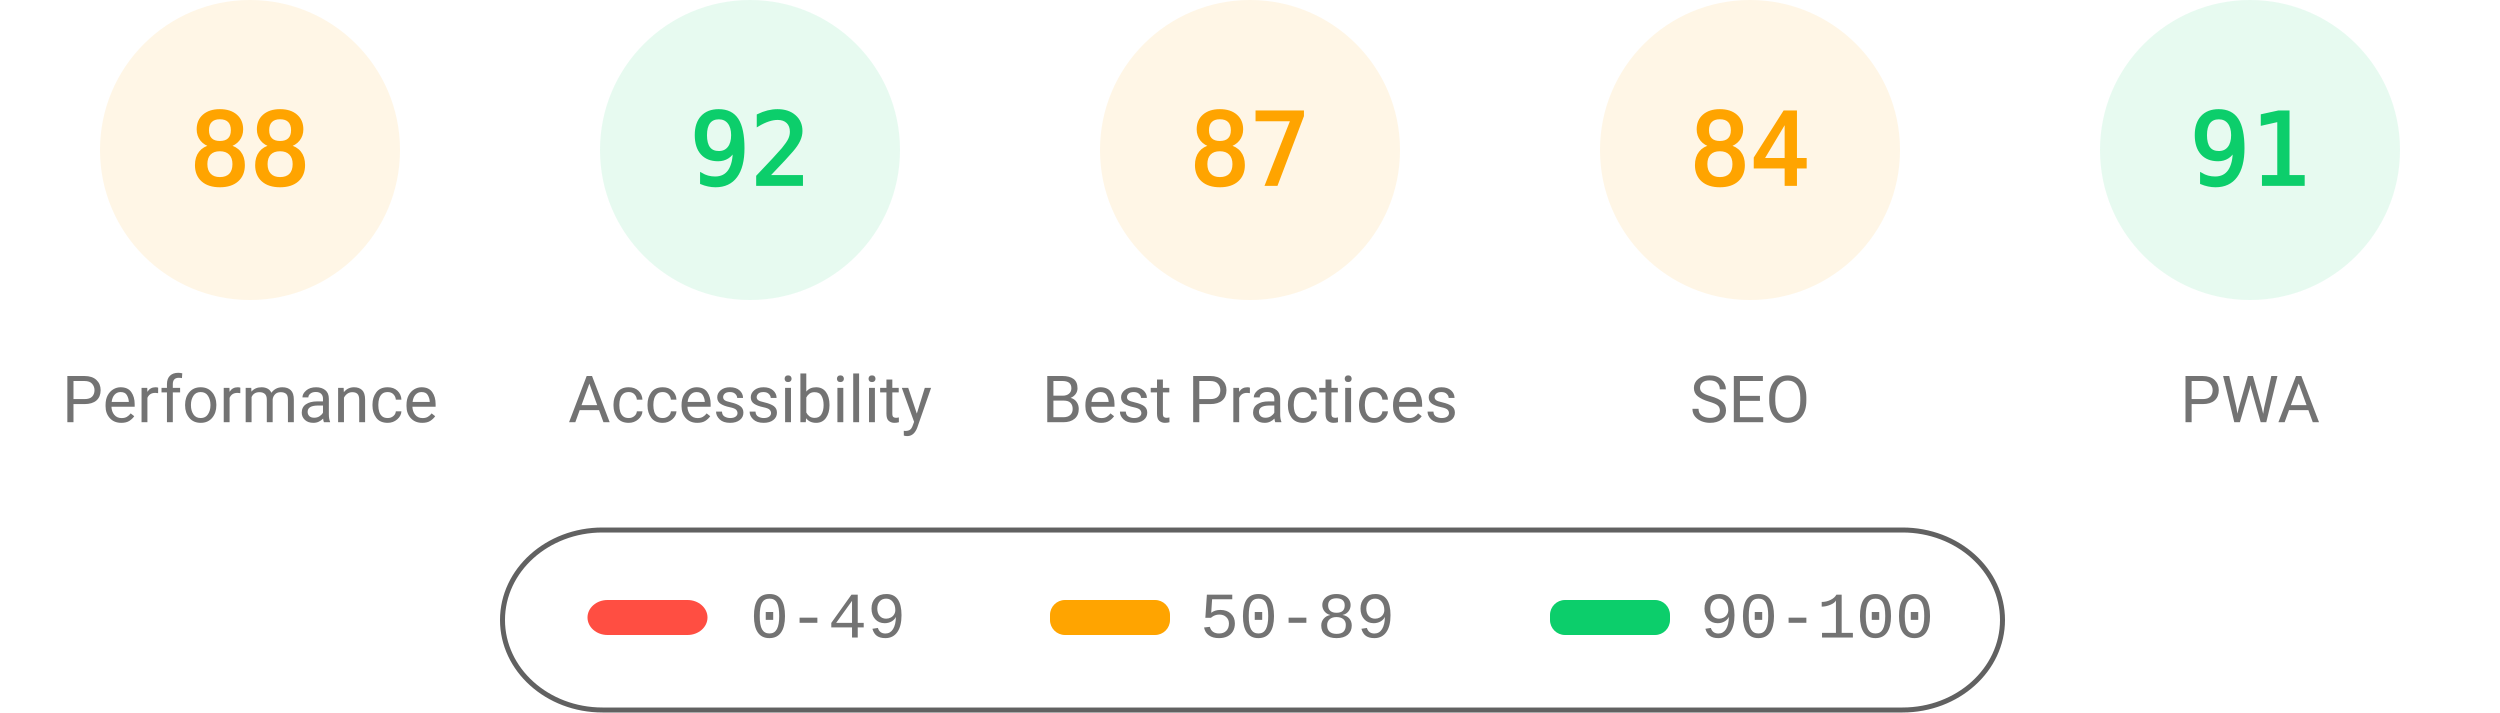
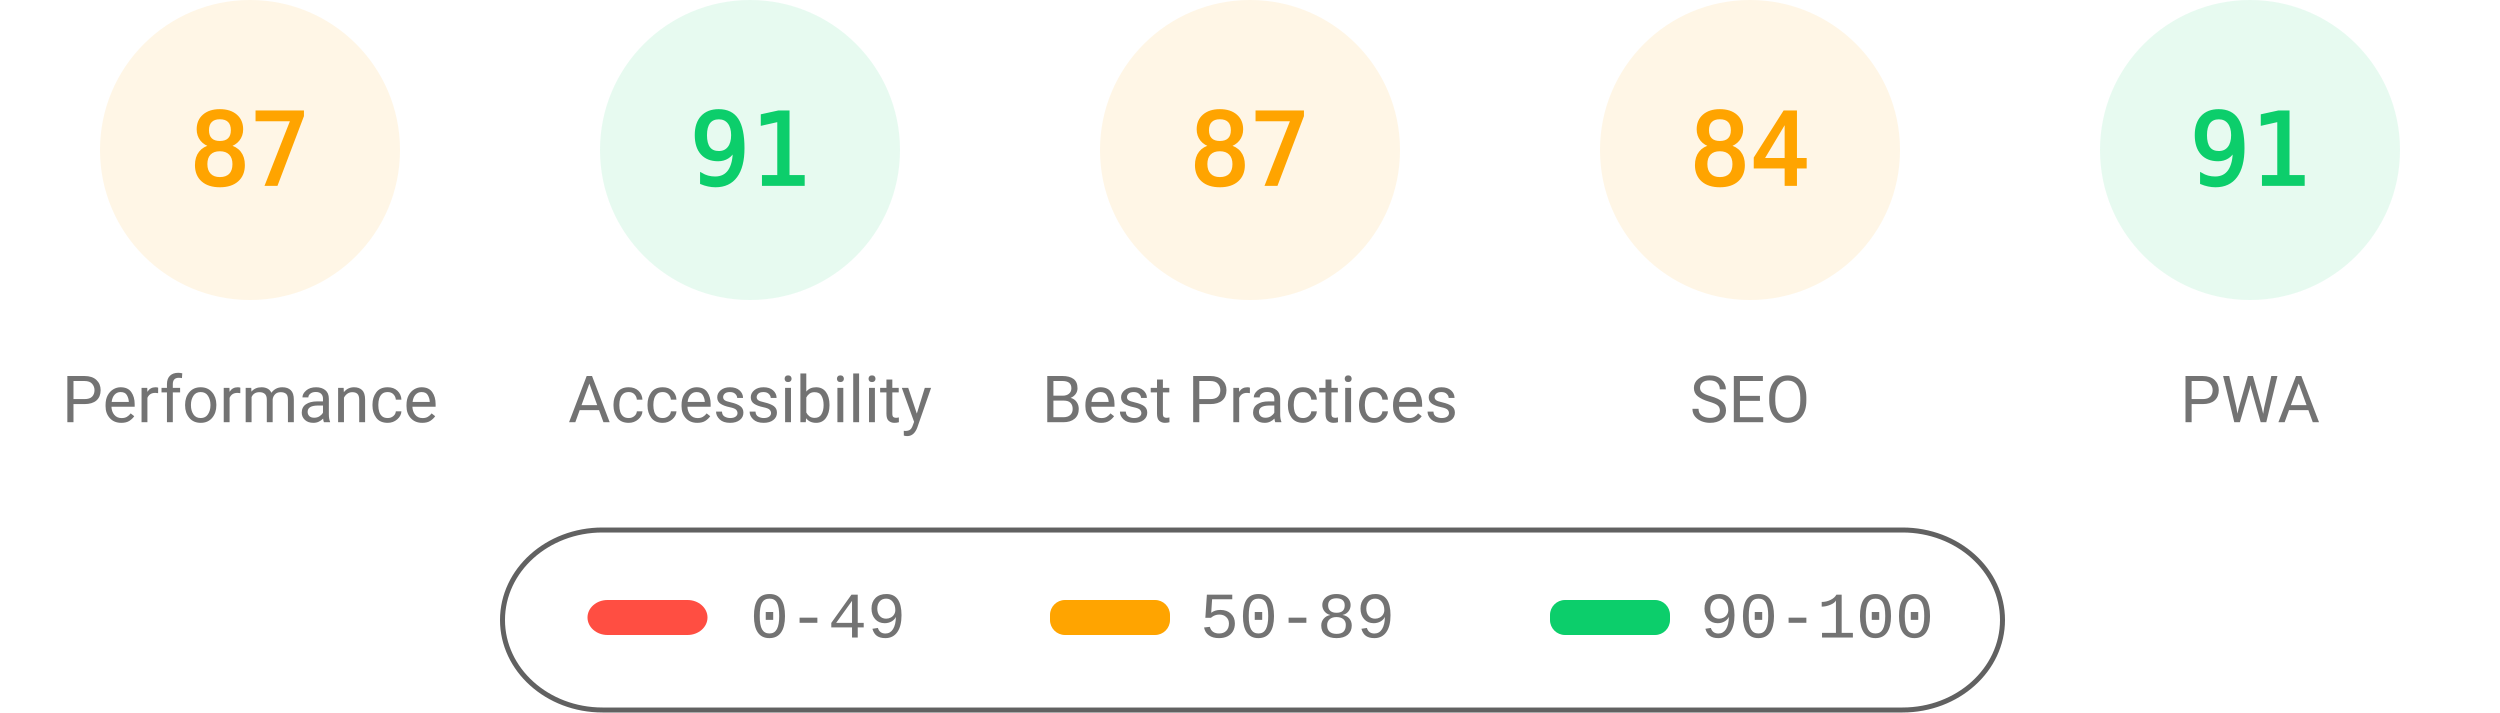
<svg xmlns="http://www.w3.org/2000/svg" class="theme" fill="none" width="1000" height="285">
  <style>
			.gauge-base {
				opacity: 0.1
			}
			.gauge-arc {
				fill: none;
				animation-delay: 250ms;
				stroke-linecap: round;
				transform: rotate(-90deg);
				transform-origin: 100px 60px;
				animation: load-gauge 1s ease forwards
			}
			.guage-text {
				font-size: 40px;
				font-family: monospace;
				text-align: center
			}
			.guage-red {
				color: #ff4e42;
				fill: #ff4e42;
				stroke: #ff4e42
			}
			.guage-orange {
				color: #ffa400;
				fill: #ffa400;
				stroke: #ffa400
			}
			.guage-green {
				color: #0cce6b;
				fill: #0cce6b;
				stroke: #0cce6b
			}
			.theme .guage-undefined {
				color: #5c5c5c;
				fill: #5c5c5c;
				stroke: #5c5c5c
			}
			.guage-title {
				stroke: none;
				font-size: 26px;
				line-height: 26px;
				font-family: Roboto, Halvetica, Arial, sans-serif
			}
			.metric.guage-title {
				font-family: 'Courier New', Courier, monospace
			}
			.theme .guage-title {
				color: #737373;
				fill: #737373
			}
			@keyframes load-gauge {
				from {
					stroke-dasharray: 0 352.858
				}
			}
			.theme
				stroke: #616161
			}
		</style>
  <svg class="guage-div guage-perf guage-orange" viewBox="0 0 200 200" width="200" height="200" x="0" y="0">
    <circle class="gauge-base" r="56" cx="100" cy="60" stroke-width="8" />
-     <circle class="gauge-arc guage-arc-1" r="56" cx="100" cy="60" stroke-width="8" style="stroke-dasharray: 309.635, 351.858;" />
-     <text class="guage-text" x="100px" y="60px" alignment-baseline="central" dominant-baseline="central" text-anchor="middle">88</text>
+     <circle class="gauge-arc guage-arc-1" r="56" cx="100" cy="60" stroke-width="8" style="stroke-dasharray: 306.116, 351.858;" />
+     <text class="guage-text" x="100px" y="60px" alignment-baseline="central" dominant-baseline="central" text-anchor="middle">87</text>
    <text class="guage-title" x="100px" y="160px" alignment-baseline="central" dominant-baseline="central" text-anchor="middle">Performance</text>
  </svg>
  <svg class="guage-div guage-acc guage-green" viewBox="0 0 200 200" width="200" height="200" x="200" y="0">
    <circle class="gauge-base" r="56" cx="100" cy="60" stroke-width="8" />
-     <circle class="gauge-arc guage-arc-2" r="56" cx="100" cy="60" stroke-width="8" style="stroke-dasharray: 323.709, 351.858;" />
-     <text class="guage-text" x="100px" y="60px" alignment-baseline="central" dominant-baseline="central" text-anchor="middle">92</text>
+     <circle class="gauge-arc guage-arc-2" r="56" cx="100" cy="60" stroke-width="8" style="stroke-dasharray: 320.191, 351.858;" />
+     <text class="guage-text" x="100px" y="60px" alignment-baseline="central" dominant-baseline="central" text-anchor="middle">91</text>
    <text class="guage-title" x="100px" y="160px" alignment-baseline="central" dominant-baseline="central" text-anchor="middle">Accessibility</text>
  </svg>
  <svg class="guage-div guage-best guage-orange" viewBox="0 0 200 200" width="200" height="200" x="400" y="0">
    <circle class="gauge-base" r="56" cx="100" cy="60" stroke-width="8" />
    <circle class="gauge-arc guage-arc-3" r="56" cx="100" cy="60" stroke-width="8" style="stroke-dasharray: 306.116, 351.858;" />
    <text class="guage-text" x="100px" y="60px" alignment-baseline="central" dominant-baseline="central" text-anchor="middle">87</text>
    <text class="guage-title" x="100px" y="160px" alignment-baseline="central" dominant-baseline="central" text-anchor="middle">Best Practices</text>
  </svg>
  <svg class="guage-div guage-seo guage-orange" viewBox="0 0 200 200" width="200" height="200" x="600" y="0">
    <circle class="gauge-base" r="56" cx="100" cy="60" stroke-width="8" />
    <circle class="gauge-arc guage-arc-4" r="56" cx="100" cy="60" stroke-width="8" style="stroke-dasharray: 295.561, 351.858;" />
    <text class="guage-text" x="100px" y="60px" alignment-baseline="central" dominant-baseline="central" text-anchor="middle">84</text>
    <text class="guage-title" x="100px" y="160px" alignment-baseline="central" dominant-baseline="central" text-anchor="middle">SEO</text>
  </svg>
  <svg class="guage-div guage-pwa guage-green" viewBox="0 0 200 200" width="200" height="200" x="800" y="0">
    <circle class="gauge-base" r="56" cx="100" cy="60" stroke-width="8" />
    <circle class="gauge-arc guage-arc-4" r="56" cx="100" cy="60" stroke-width="8" style="stroke-dasharray: 320.191, 351.858;" />
    <text class="guage-text" x="100px" y="60px" alignment-baseline="central" dominant-baseline="central" text-anchor="middle">91</text>
    <text class="guage-title" x="100px" y="160px" alignment-baseline="central" dominant-baseline="central" text-anchor="middle">PWA</text>
  </svg>
  <svg width="604" height="76" x="200" y="210">
    <g>
      <rect fill="none" id="canvas_background" height="80" width="604" y="-1" x="-1" />
      <g display="none" overflow="visible" y="0" x="0" height="100%" width="100%" id="canvasGrid">
        <rect fill="url(#gridpattern)" stroke-width="0" y="0" x="0" height="100%" width="100%" />
      </g>
    </g>
    <g>
      <rect fill-opacity="0" stroke="#616161" stroke-width="2" rx="40" id="svg_2" height="72" width="600" y="2" x="1" fill="#000000" />
      <rect stroke="#000" rx="8" id="svg_3" height="14" width="48" y="30" x="35" stroke-opacity="null" stroke-width="0" fill="#ff4e42" />
      <rect stroke="#000" rx="6" id="svg_4" height="14" width="48" y="30" x="220" stroke-opacity="null" stroke-width="0" fill="#ffa400" />
      <rect stroke="#000" rx="6" id="svg_5" height="14" width="48" y="30" x="420" stroke-opacity="null" stroke-width="0" fill="#0cce6b" />
      <text xml:space="preserve" text-anchor="start" font-family="'Courier New', Courier, monospace" font-size="26" id="svg_6" y="45" x="100" stroke-opacity="null" stroke-width="0" stroke="#000" fill="#737373">0-49</text>
      <text xml:space="preserve" text-anchor="start" font-family="'Courier New', Courier, monospace" font-size="26" id="svg_7" y="45" x="280" stroke-opacity="null" stroke-width="0" stroke="#000" fill="#737373">50-89</text>
      <text xml:space="preserve" text-anchor="start" font-family="'Courier New', Courier, monospace" font-size="26" id="svg_8" y="45" x="480" stroke-opacity="null" stroke-width="0" stroke="#000" fill="#737373">90-100</text>
    </g>
  </svg>
</svg>
